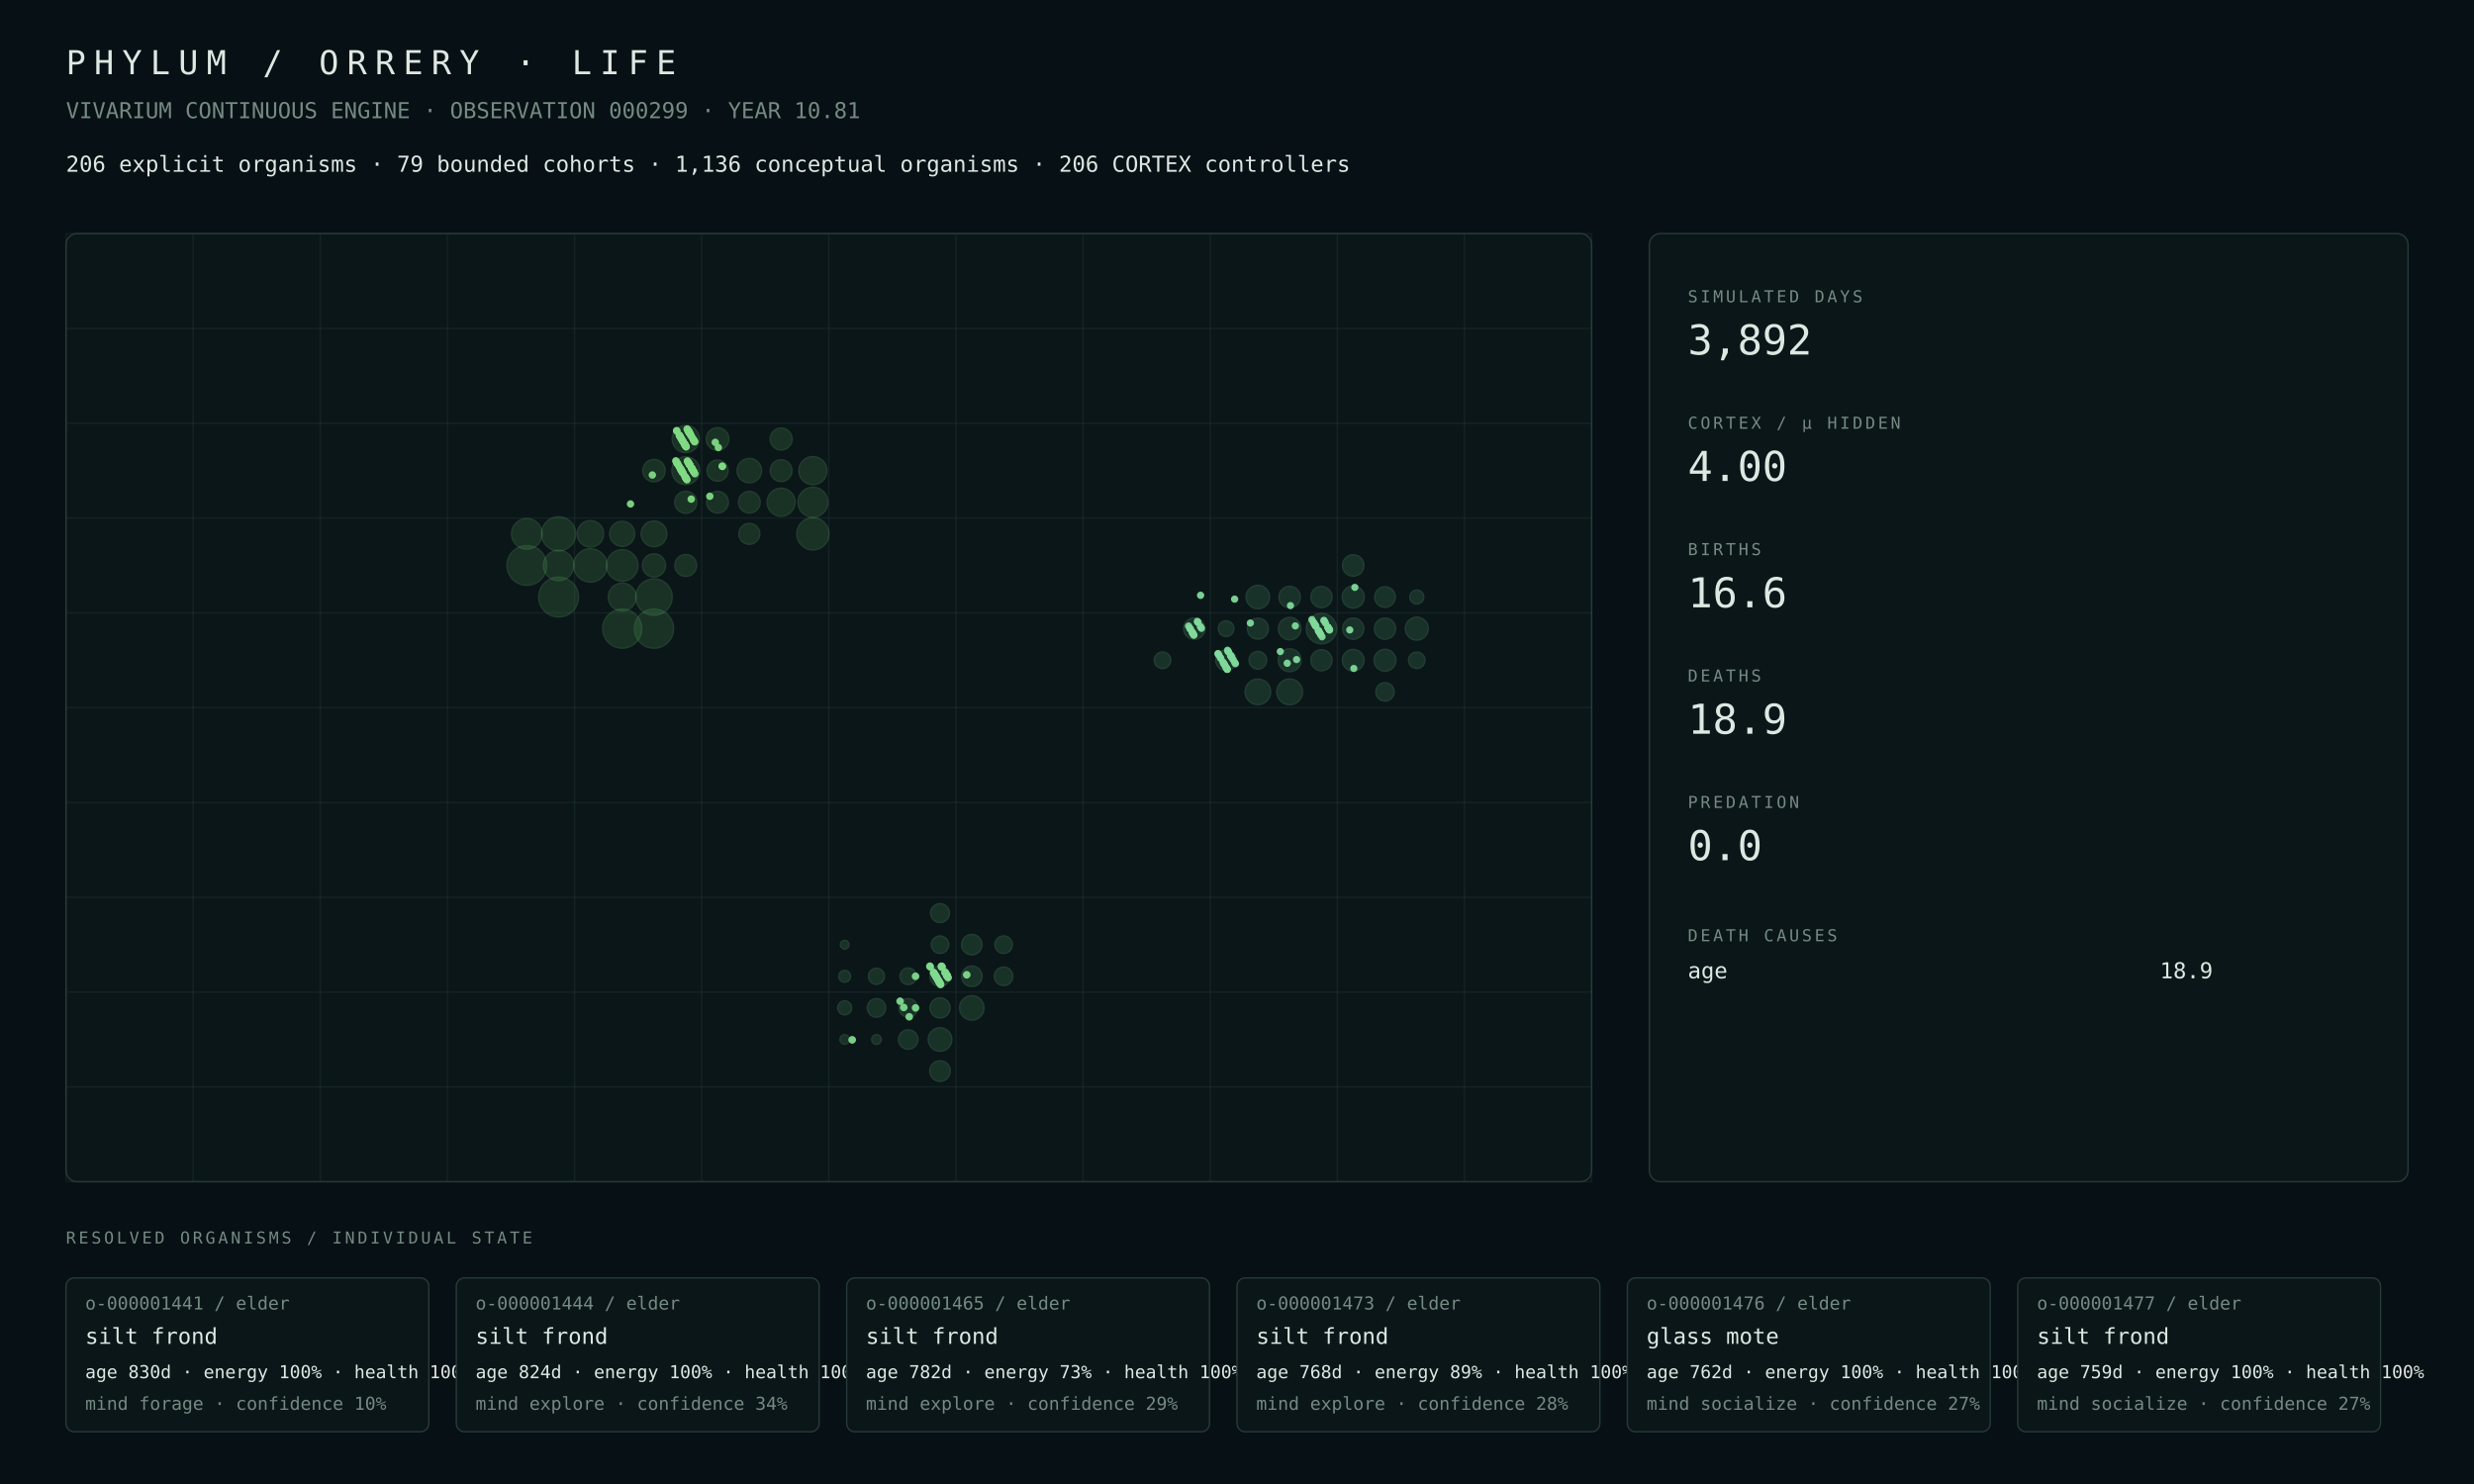
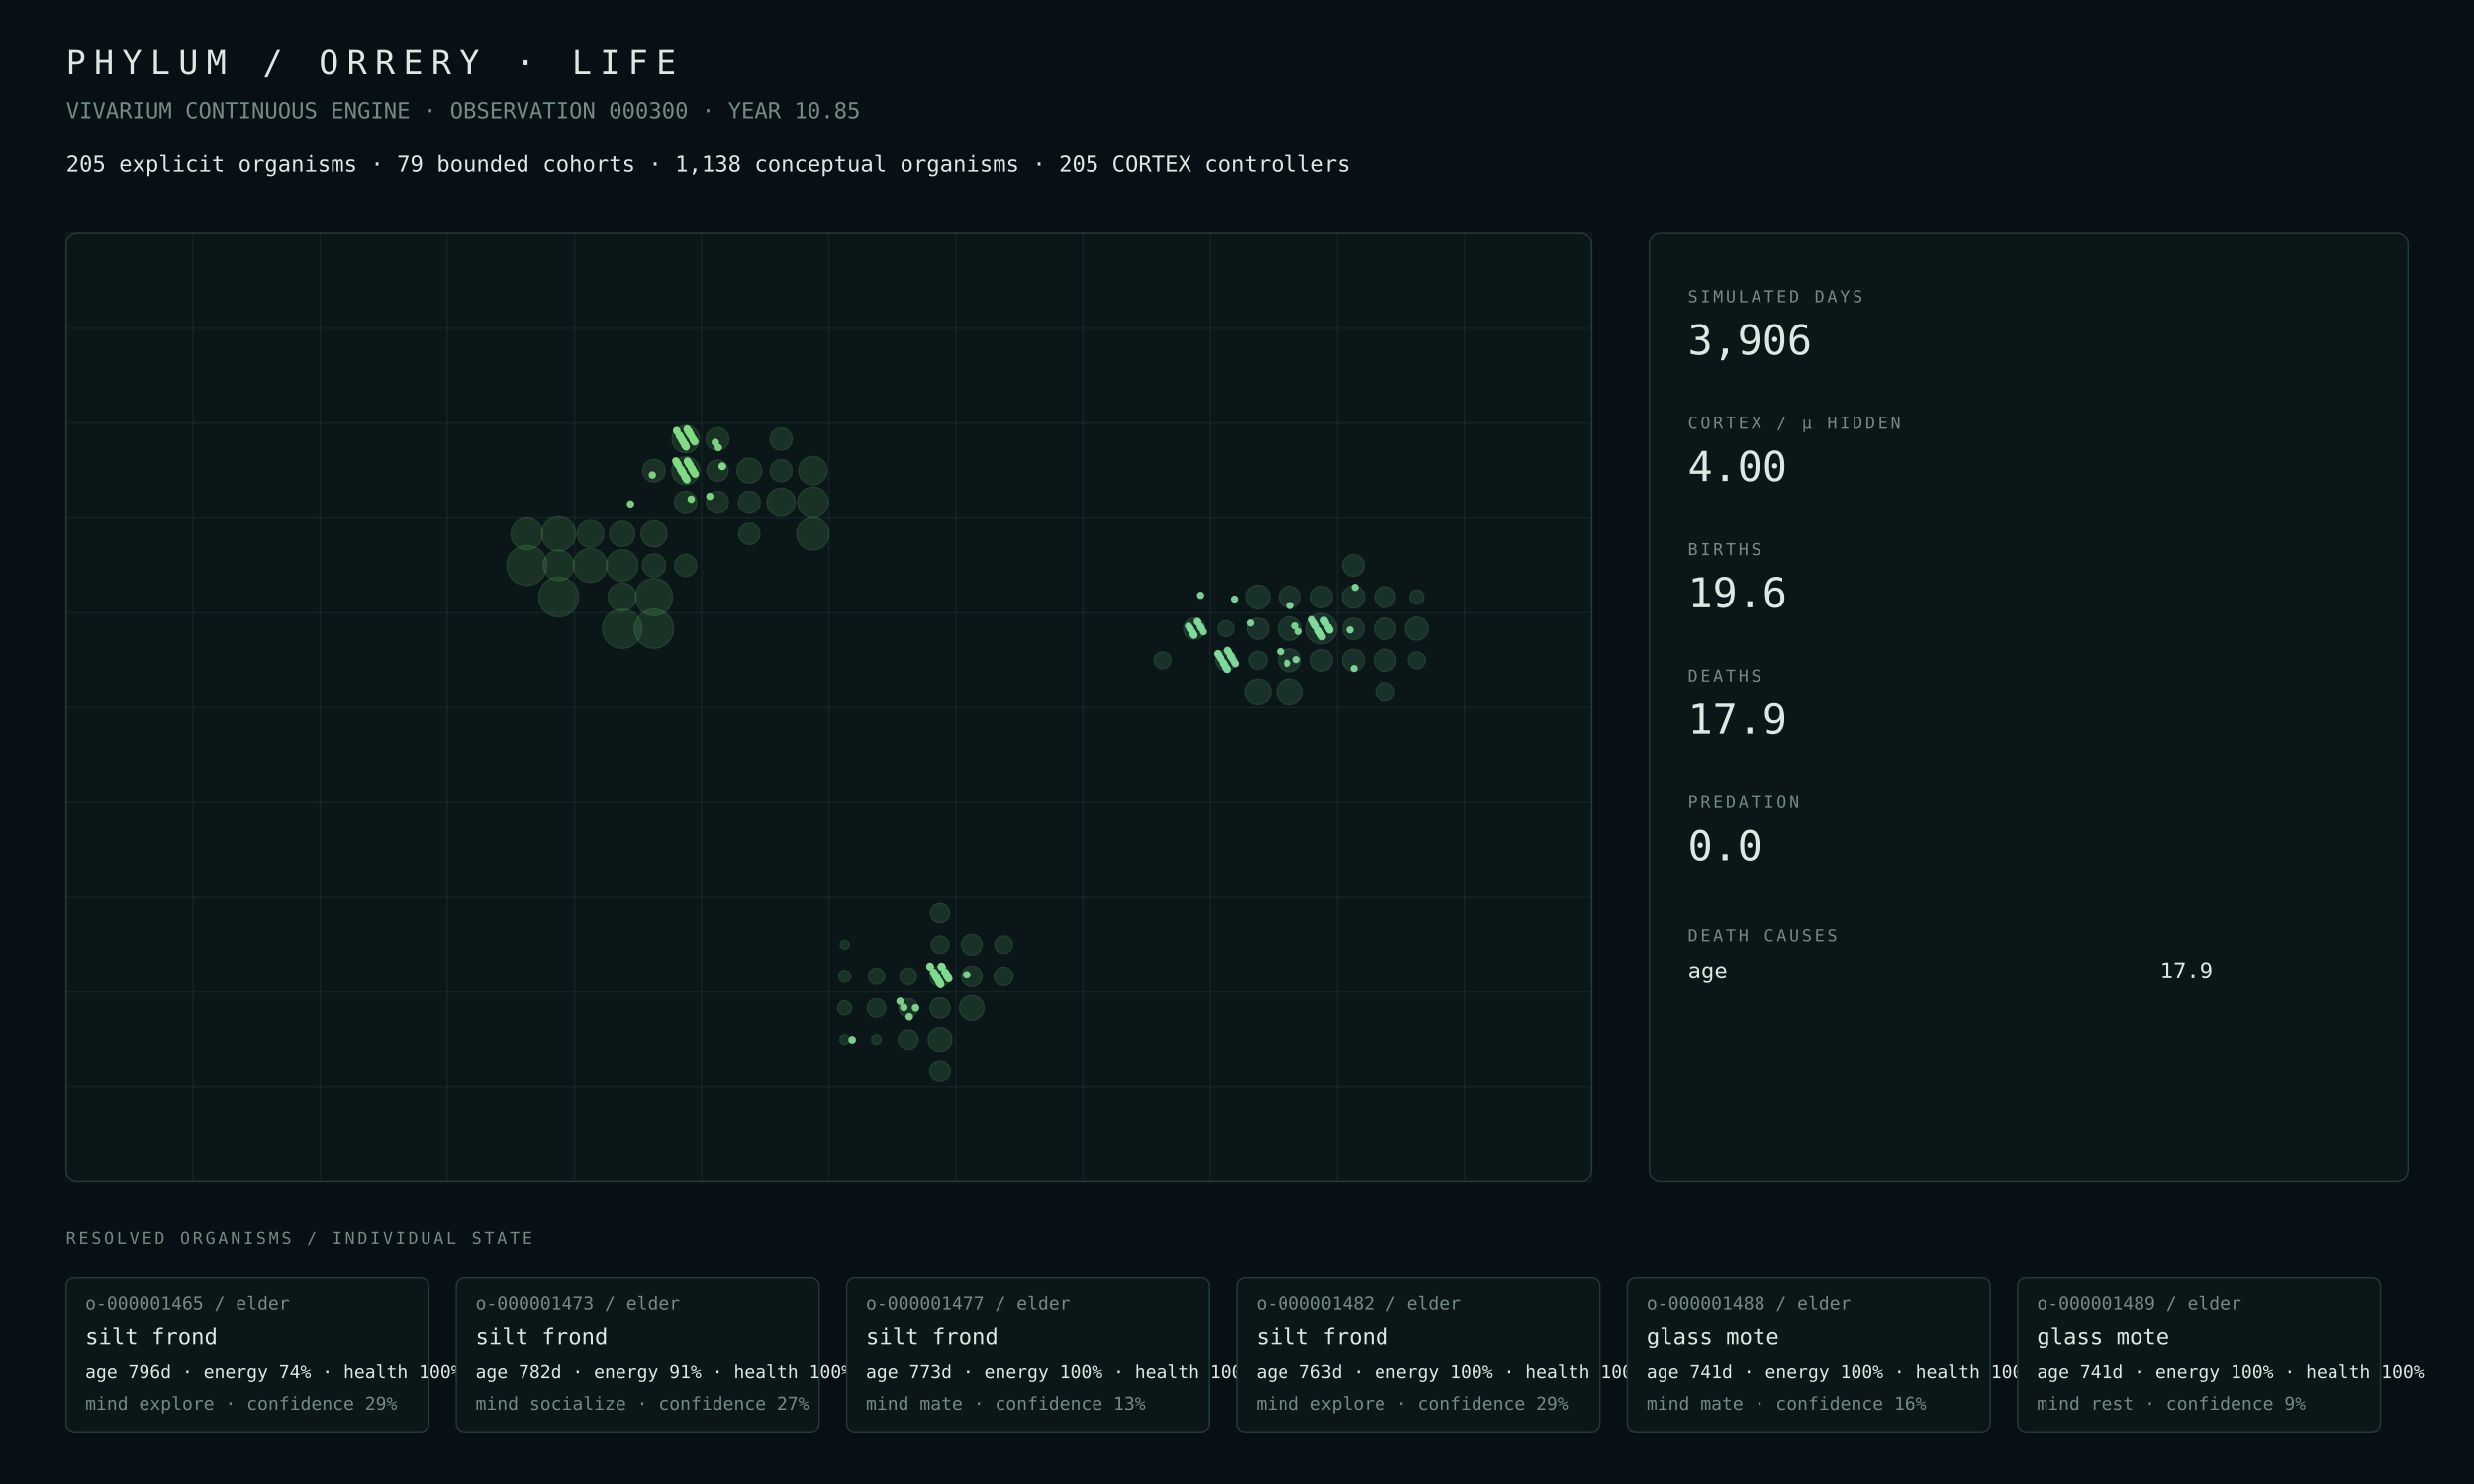
<svg xmlns="http://www.w3.org/2000/svg" width="1800" height="1080" viewBox="0 0 1800 1080">
  <rect width="100%" height="100%" fill="#071014" />
  <style>text{font-family:ui-monospace,SFMono-Regular,Menlo,Consolas,monospace;fill:#dce8e2}.muted{fill:#748a82}.tiny{font-size:13px}.small{font-size:16px}.label{font-size:12px;letter-spacing:2px}.metric{font-size:30px}.title{font-size:24px;letter-spacing:6px}.panel{fill:#0b1619;stroke:#263b38;stroke-width:1}.line{stroke:#263b38;stroke-width:1}</style>
  <text x="48" y="54" class="title">PHYLUM / ORRERY · LIFE</text>
-   <text x="48" y="86" class="muted small">VIVARIUM CONTINUOUS ENGINE · OBSERVATION 000299 · YEAR 10.81</text>
-   <text x="48" y="125" class="small">206 explicit organisms · 79 bounded cohorts · 1,136 conceptual organisms · 206 CORTEX controllers</text>
+   <text x="48" y="86" class="muted small">VIVARIUM CONTINUOUS ENGINE · OBSERVATION 000300 · YEAR 10.85</text>
+   <text x="48" y="125" class="small">205 explicit organisms · 79 bounded cohorts · 1,138 conceptual organisms · 205 CORTEX controllers</text>
  <rect x="48" y="170" width="1110" height="690" rx="8" class="panel" />
  <line x1="48.0" y1="170" x2="48.0" y2="860" class="line" opacity=".35" />
  <line x1="140.5" y1="170" x2="140.5" y2="860" class="line" opacity=".35" />
  <line x1="233.0" y1="170" x2="233.0" y2="860" class="line" opacity=".35" />
  <line x1="325.5" y1="170" x2="325.5" y2="860" class="line" opacity=".35" />
  <line x1="418.0" y1="170" x2="418.0" y2="860" class="line" opacity=".35" />
  <line x1="510.5" y1="170" x2="510.5" y2="860" class="line" opacity=".35" />
  <line x1="603.0" y1="170" x2="603.0" y2="860" class="line" opacity=".35" />
  <line x1="695.5" y1="170" x2="695.5" y2="860" class="line" opacity=".35" />
  <line x1="788.0" y1="170" x2="788.0" y2="860" class="line" opacity=".35" />
  <line x1="880.5" y1="170" x2="880.5" y2="860" class="line" opacity=".35" />
  <line x1="973.0" y1="170" x2="973.0" y2="860" class="line" opacity=".35" />
  <line x1="1065.5" y1="170" x2="1065.5" y2="860" class="line" opacity=".35" />
  <line x1="1158.0" y1="170" x2="1158.0" y2="860" class="line" opacity=".35" />
  <line x1="48" y1="170.0" x2="1158" y2="170.0" class="line" opacity=".35" />
  <line x1="48" y1="239.0" x2="1158" y2="239.0" class="line" opacity=".35" />
  <line x1="48" y1="308.0" x2="1158" y2="308.0" class="line" opacity=".35" />
  <line x1="48" y1="377.0" x2="1158" y2="377.0" class="line" opacity=".35" />
  <line x1="48" y1="446.0" x2="1158" y2="446.0" class="line" opacity=".35" />
  <line x1="48" y1="515.0" x2="1158" y2="515.0" class="line" opacity=".35" />
  <line x1="48" y1="584.0" x2="1158" y2="584.0" class="line" opacity=".35" />
  <line x1="48" y1="653.0" x2="1158" y2="653.0" class="line" opacity=".35" />
  <line x1="48" y1="722.0" x2="1158" y2="722.0" class="line" opacity=".35" />
  <line x1="48" y1="791.0" x2="1158" y2="791.0" class="line" opacity=".35" />
  <line x1="48" y1="860.0" x2="1158" y2="860.0" class="line" opacity=".35" />
-   <circle cx="406.44" cy="434.50" r="14.50" fill="#4a964d" opacity=".22" stroke="#75c778" stroke-width="1" />
-   <circle cx="383.31" cy="411.50" r="14.45" fill="#4a964d" opacity=".22" stroke="#75c778" stroke-width="1" />
-   <circle cx="475.81" cy="457.50" r="14.25" fill="#4a964d" opacity=".22" stroke="#75c778" stroke-width="1" />
-   <circle cx="452.69" cy="457.50" r="14.21" fill="#4a964d" opacity=".22" stroke="#75c778" stroke-width="1" />
-   <circle cx="475.81" cy="434.50" r="13.24" fill="#4a964d" opacity=".22" stroke="#75c778" stroke-width="1" />
-   <circle cx="406.44" cy="388.50" r="12.41" fill="#4a964d" opacity=".22" stroke="#75c778" stroke-width="1" />
-   <circle cx="429.56" cy="411.50" r="12.14" fill="#4a964d" opacity=".22" stroke="#75c778" stroke-width="1" />
-   <circle cx="591.44" cy="388.50" r="11.72" fill="#4a964d" opacity=".22" stroke="#75c778" stroke-width="1" />
-   <circle cx="452.69" cy="411.50" r="11.47" fill="#4a964d" opacity=".22" stroke="#75c778" stroke-width="1" />
-   <circle cx="383.31" cy="388.50" r="11.13" fill="#4a964d" opacity=".22" stroke="#75c778" stroke-width="1" />
-   <circle cx="406.44" cy="411.50" r="11.05" fill="#4a964d" opacity=".22" stroke="#75c778" stroke-width="1" />
-   <circle cx="591.44" cy="365.50" r="10.92" fill="#4a964d" opacity=".22" stroke="#75c778" stroke-width="1" />
-   <circle cx="591.44" cy="342.50" r="10.25" fill="#4a964d" opacity=".22" stroke="#75c778" stroke-width="1" />
-   <circle cx="568.31" cy="365.50" r="10.22" fill="#4a964d" opacity=".22" stroke="#75c778" stroke-width="1" />
-   <circle cx="452.69" cy="434.50" r="10.16" fill="#4a964d" opacity=".22" stroke="#75c778" stroke-width="1" />
-   <circle cx="498.94" cy="342.50" r="10.14" fill="#4a964d" opacity=".22" stroke="#75c778" stroke-width="1" />
-   <circle cx="498.94" cy="319.50" r="9.90" fill="#4a964d" opacity=".22" stroke="#75c778" stroke-width="1" />
-   <circle cx="429.56" cy="388.50" r="9.65" fill="#4a964d" opacity=".22" stroke="#75c778" stroke-width="1" />
-   <circle cx="475.81" cy="388.50" r="9.38" fill="#4a964d" opacity=".22" stroke="#75c778" stroke-width="1" />
-   <circle cx="452.69" cy="388.50" r="9.13" fill="#4a964d" opacity=".22" stroke="#75c778" stroke-width="1" />
-   <circle cx="545.19" cy="342.50" r="8.92" fill="#4a964d" opacity=".22" stroke="#75c778" stroke-width="1" />
-   <circle cx="475.81" cy="411.50" r="8.46" fill="#4a964d" opacity=".22" stroke="#75c778" stroke-width="1" />
-   <circle cx="522.06" cy="319.50" r="8.26" fill="#4a964d" opacity=".22" stroke="#75c778" stroke-width="1" />
-   <circle cx="475.81" cy="342.50" r="8.15" fill="#4a964d" opacity=".22" stroke="#75c778" stroke-width="1" />
-   <circle cx="498.94" cy="365.50" r="8.05" fill="#4a964d" opacity=".22" stroke="#75c778" stroke-width="1" />
-   <circle cx="568.31" cy="319.50" r="8.00" fill="#4a964d" opacity=".22" stroke="#75c778" stroke-width="1" />
-   <circle cx="498.94" cy="411.50" r="7.96" fill="#4a964d" opacity=".22" stroke="#75c778" stroke-width="1" />
-   <circle cx="568.31" cy="342.50" r="7.93" fill="#4a964d" opacity=".22" stroke="#75c778" stroke-width="1" />
-   <circle cx="545.19" cy="365.50" r="7.91" fill="#4a964d" opacity=".22" stroke="#75c778" stroke-width="1" />
-   <circle cx="522.06" cy="365.50" r="7.90" fill="#4a964d" opacity=".22" stroke="#75c778" stroke-width="1" />
-   <circle cx="522.06" cy="342.50" r="7.70" fill="#4a964d" opacity=".22" stroke="#75c778" stroke-width="1" />
-   <circle cx="545.19" cy="388.50" r="7.64" fill="#4a964d" opacity=".22" stroke="#75c778" stroke-width="1" />
-   <circle cx="707.06" cy="733.50" r="8.91" fill="#4a9657" opacity=".22" stroke="#75c783" stroke-width="1" />
-   <circle cx="683.94" cy="756.50" r="8.60" fill="#4a9657" opacity=".22" stroke="#75c783" stroke-width="1" />
-   <circle cx="683.94" cy="779.50" r="7.52" fill="#4a9657" opacity=".22" stroke="#75c783" stroke-width="1" />
-   <circle cx="707.06" cy="710.50" r="7.49" fill="#4a9657" opacity=".22" stroke="#75c783" stroke-width="1" />
-   <circle cx="707.06" cy="687.50" r="7.47" fill="#4a9657" opacity=".22" stroke="#75c783" stroke-width="1" />
-   <circle cx="683.94" cy="710.50" r="7.39" fill="#4a9657" opacity=".22" stroke="#75c783" stroke-width="1" />
-   <circle cx="683.94" cy="733.50" r="7.32" fill="#4a9657" opacity=".22" stroke="#75c783" stroke-width="1" />
-   <circle cx="660.81" cy="756.50" r="7.09" fill="#4a9657" opacity=".22" stroke="#75c783" stroke-width="1" />
-   <circle cx="683.94" cy="664.50" r="6.89" fill="#4a9657" opacity=".22" stroke="#75c783" stroke-width="1" />
-   <circle cx="660.81" cy="733.50" r="6.77" fill="#4a9657" opacity=".22" stroke="#75c783" stroke-width="1" />
-   <circle cx="730.19" cy="710.50" r="6.75" fill="#4a9657" opacity=".22" stroke="#75c783" stroke-width="1" />
+   <circle cx="383.31" cy="411.50" r="14.50" fill="#4a964d" opacity=".22" stroke="#75c778" stroke-width="1" />
+   <circle cx="406.44" cy="434.50" r="14.43" fill="#4a964d" opacity=".22" stroke="#75c778" stroke-width="1" />
+   <circle cx="452.69" cy="457.50" r="14.25" fill="#4a964d" opacity=".22" stroke="#75c778" stroke-width="1" />
+   <circle cx="475.81" cy="457.50" r="14.18" fill="#4a964d" opacity=".22" stroke="#75c778" stroke-width="1" />
+   <circle cx="475.81" cy="434.50" r="13.44" fill="#4a964d" opacity=".22" stroke="#75c778" stroke-width="1" />
+   <circle cx="406.44" cy="388.50" r="12.37" fill="#4a964d" opacity=".22" stroke="#75c778" stroke-width="1" />
+   <circle cx="429.56" cy="411.50" r="12.32" fill="#4a964d" opacity=".22" stroke="#75c778" stroke-width="1" />
+   <circle cx="591.44" cy="388.50" r="11.68" fill="#4a964d" opacity=".22" stroke="#75c778" stroke-width="1" />
+   <circle cx="383.31" cy="388.50" r="11.46" fill="#4a964d" opacity=".22" stroke="#75c778" stroke-width="1" />
+   <circle cx="452.69" cy="411.50" r="11.43" fill="#4a964d" opacity=".22" stroke="#75c778" stroke-width="1" />
+   <circle cx="406.44" cy="411.50" r="11.11" fill="#4a964d" opacity=".22" stroke="#75c778" stroke-width="1" />
+   <circle cx="591.44" cy="365.50" r="11.07" fill="#4a964d" opacity=".22" stroke="#75c778" stroke-width="1" />
+   <circle cx="591.44" cy="342.50" r="10.29" fill="#4a964d" opacity=".22" stroke="#75c778" stroke-width="1" />
+   <circle cx="568.31" cy="365.50" r="10.26" fill="#4a964d" opacity=".22" stroke="#75c778" stroke-width="1" />
+   <circle cx="452.69" cy="434.50" r="10.21" fill="#4a964d" opacity=".22" stroke="#75c778" stroke-width="1" />
+   <circle cx="498.94" cy="342.50" r="10.16" fill="#4a964d" opacity=".22" stroke="#75c778" stroke-width="1" />
+   <circle cx="498.94" cy="319.50" r="9.93" fill="#4a964d" opacity=".22" stroke="#75c778" stroke-width="1" />
+   <circle cx="429.56" cy="388.50" r="9.69" fill="#4a964d" opacity=".22" stroke="#75c778" stroke-width="1" />
+   <circle cx="475.81" cy="388.50" r="9.42" fill="#4a964d" opacity=".22" stroke="#75c778" stroke-width="1" />
+   <circle cx="452.69" cy="388.50" r="9.11" fill="#4a964d" opacity=".22" stroke="#75c778" stroke-width="1" />
+   <circle cx="545.19" cy="342.50" r="9.01" fill="#4a964d" opacity=".22" stroke="#75c778" stroke-width="1" />
+   <circle cx="475.81" cy="411.50" r="8.44" fill="#4a964d" opacity=".22" stroke="#75c778" stroke-width="1" />
+   <circle cx="522.06" cy="319.50" r="8.24" fill="#4a964d" opacity=".22" stroke="#75c778" stroke-width="1" />
+   <circle cx="475.81" cy="342.50" r="8.18" fill="#4a964d" opacity=".22" stroke="#75c778" stroke-width="1" />
+   <circle cx="498.94" cy="365.50" r="8.07" fill="#4a964d" opacity=".22" stroke="#75c778" stroke-width="1" />
+   <circle cx="568.31" cy="319.50" r="8.04" fill="#4a964d" opacity=".22" stroke="#75c778" stroke-width="1" />
+   <circle cx="498.94" cy="411.50" r="7.99" fill="#4a964d" opacity=".22" stroke="#75c778" stroke-width="1" />
+   <circle cx="568.31" cy="342.50" r="7.97" fill="#4a964d" opacity=".22" stroke="#75c778" stroke-width="1" />
+   <circle cx="545.19" cy="365.50" r="7.94" fill="#4a964d" opacity=".22" stroke="#75c778" stroke-width="1" />
+   <circle cx="522.06" cy="365.50" r="7.92" fill="#4a964d" opacity=".22" stroke="#75c778" stroke-width="1" />
+   <circle cx="522.06" cy="342.50" r="7.72" fill="#4a964d" opacity=".22" stroke="#75c778" stroke-width="1" />
+   <circle cx="545.19" cy="388.50" r="7.67" fill="#4a964d" opacity=".22" stroke="#75c778" stroke-width="1" />
+   <circle cx="707.06" cy="733.50" r="8.93" fill="#4a9657" opacity=".22" stroke="#75c783" stroke-width="1" />
+   <circle cx="683.94" cy="756.50" r="8.62" fill="#4a9657" opacity=".22" stroke="#75c783" stroke-width="1" />
+   <circle cx="683.94" cy="779.50" r="7.54" fill="#4a9657" opacity=".22" stroke="#75c783" stroke-width="1" />
+   <circle cx="707.06" cy="710.50" r="7.51" fill="#4a9657" opacity=".22" stroke="#75c783" stroke-width="1" />
+   <circle cx="707.06" cy="687.50" r="7.49" fill="#4a9657" opacity=".22" stroke="#75c783" stroke-width="1" />
+   <circle cx="683.94" cy="710.50" r="7.40" fill="#4a9657" opacity=".22" stroke="#75c783" stroke-width="1" />
+   <circle cx="683.94" cy="733.50" r="7.33" fill="#4a9657" opacity=".22" stroke="#75c783" stroke-width="1" />
+   <circle cx="660.81" cy="756.50" r="7.10" fill="#4a9657" opacity=".22" stroke="#75c783" stroke-width="1" />
+   <circle cx="683.94" cy="664.50" r="6.90" fill="#4a9657" opacity=".22" stroke="#75c783" stroke-width="1" />
+   <circle cx="660.81" cy="733.50" r="6.78" fill="#4a9657" opacity=".22" stroke="#75c783" stroke-width="1" />
+   <circle cx="730.19" cy="710.50" r="6.76" fill="#4a9657" opacity=".22" stroke="#75c783" stroke-width="1" />
  <circle cx="637.69" cy="733.50" r="6.73" fill="#4a9657" opacity=".22" stroke="#75c783" stroke-width="1" />
-   <circle cx="730.19" cy="687.50" r="6.38" fill="#4a9657" opacity=".22" stroke="#75c783" stroke-width="1" />
-   <circle cx="683.94" cy="687.50" r="6.36" fill="#4a9657" opacity=".22" stroke="#75c783" stroke-width="1" />
+   <circle cx="730.19" cy="687.50" r="6.40" fill="#4a9657" opacity=".22" stroke="#75c783" stroke-width="1" />
+   <circle cx="683.94" cy="687.50" r="6.37" fill="#4a9657" opacity=".22" stroke="#75c783" stroke-width="1" />
  <circle cx="660.81" cy="710.50" r="6.05" fill="#4a9657" opacity=".22" stroke="#75c783" stroke-width="1" />
-   <circle cx="637.69" cy="710.50" r="5.87" fill="#4a9657" opacity=".22" stroke="#75c783" stroke-width="1" />
-   <circle cx="614.56" cy="733.50" r="5.09" fill="#4a9657" opacity=".22" stroke="#75c783" stroke-width="1" />
+   <circle cx="637.69" cy="710.50" r="5.88" fill="#4a9657" opacity=".22" stroke="#75c783" stroke-width="1" />
+   <circle cx="614.56" cy="733.50" r="5.10" fill="#4a9657" opacity=".22" stroke="#75c783" stroke-width="1" />
  <circle cx="614.56" cy="710.50" r="4.34" fill="#4a9657" opacity=".22" stroke="#75c783" stroke-width="1" />
  <circle cx="637.69" cy="756.50" r="3.51" fill="#4a9657" opacity=".22" stroke="#75c783" stroke-width="1" />
-   <circle cx="614.56" cy="756.50" r="3.47" fill="#4a9657" opacity=".22" stroke="#75c783" stroke-width="1" />
+   <circle cx="614.56" cy="756.50" r="3.48" fill="#4a9657" opacity=".22" stroke="#75c783" stroke-width="1" />
  <circle cx="614.56" cy="687.50" r="3.18" fill="#4a9657" opacity=".22" stroke="#75c783" stroke-width="1" />
-   <circle cx="961.44" cy="457.50" r="11.05" fill="#4a9661" opacity=".22" stroke="#75c78e" stroke-width="1" />
-   <circle cx="938.31" cy="503.50" r="9.40" fill="#4a9661" opacity=".22" stroke="#75c78e" stroke-width="1" />
-   <circle cx="915.19" cy="503.50" r="9.33" fill="#4a9661" opacity=".22" stroke="#75c78e" stroke-width="1" />
-   <circle cx="915.19" cy="434.50" r="8.56" fill="#4a9661" opacity=".22" stroke="#75c78e" stroke-width="1" />
-   <circle cx="1030.81" cy="457.50" r="8.37" fill="#4a9661" opacity=".22" stroke="#75c78e" stroke-width="1" />
-   <circle cx="938.31" cy="480.50" r="8.34" fill="#4a9661" opacity=".22" stroke="#75c78e" stroke-width="1" />
-   <circle cx="938.31" cy="457.50" r="8.21" fill="#4a9661" opacity=".22" stroke="#75c78e" stroke-width="1" />
-   <circle cx="984.56" cy="434.50" r="8.06" fill="#4a9661" opacity=".22" stroke="#75c78e" stroke-width="1" />
-   <circle cx="1007.69" cy="480.50" r="7.96" fill="#4a9661" opacity=".22" stroke="#75c78e" stroke-width="1" />
-   <circle cx="984.56" cy="480.50" r="7.92" fill="#4a9661" opacity=".22" stroke="#75c78e" stroke-width="1" />
-   <circle cx="984.56" cy="411.50" r="7.81" fill="#4a9661" opacity=".22" stroke="#75c78e" stroke-width="1" />
-   <circle cx="938.31" cy="434.50" r="7.81" fill="#4a9661" opacity=".22" stroke="#75c78e" stroke-width="1" />
-   <circle cx="868.94" cy="457.50" r="7.78" fill="#4a9661" opacity=".22" stroke="#75c78e" stroke-width="1" />
-   <circle cx="984.56" cy="457.50" r="7.73" fill="#4a9661" opacity=".22" stroke="#75c78e" stroke-width="1" />
-   <circle cx="1007.69" cy="457.50" r="7.72" fill="#4a9661" opacity=".22" stroke="#75c78e" stroke-width="1" />
-   <circle cx="961.44" cy="434.50" r="7.71" fill="#4a9661" opacity=".22" stroke="#75c78e" stroke-width="1" />
-   <circle cx="961.44" cy="480.50" r="7.70" fill="#4a9661" opacity=".22" stroke="#75c78e" stroke-width="1" />
-   <circle cx="915.19" cy="457.50" r="7.67" fill="#4a9661" opacity=".22" stroke="#75c78e" stroke-width="1" />
+   <circle cx="961.44" cy="457.50" r="10.90" fill="#4a9661" opacity=".22" stroke="#75c78e" stroke-width="1" />
+   <circle cx="938.31" cy="503.50" r="9.46" fill="#4a9661" opacity=".22" stroke="#75c78e" stroke-width="1" />
+   <circle cx="915.19" cy="503.50" r="9.34" fill="#4a9661" opacity=".22" stroke="#75c78e" stroke-width="1" />
+   <circle cx="915.19" cy="434.50" r="8.59" fill="#4a9661" opacity=".22" stroke="#75c78e" stroke-width="1" />
+   <circle cx="938.31" cy="457.50" r="8.50" fill="#4a9661" opacity=".22" stroke="#75c78e" stroke-width="1" />
+   <circle cx="1030.81" cy="457.50" r="8.34" fill="#4a9661" opacity=".22" stroke="#75c78e" stroke-width="1" />
+   <circle cx="938.31" cy="480.50" r="8.31" fill="#4a9661" opacity=".22" stroke="#75c78e" stroke-width="1" />
+   <circle cx="984.56" cy="434.50" r="8.09" fill="#4a9661" opacity=".22" stroke="#75c78e" stroke-width="1" />
+   <circle cx="1007.69" cy="480.50" r="7.97" fill="#4a9661" opacity=".22" stroke="#75c78e" stroke-width="1" />
+   <circle cx="984.56" cy="480.50" r="7.95" fill="#4a9661" opacity=".22" stroke="#75c78e" stroke-width="1" />
+   <circle cx="938.31" cy="434.50" r="7.83" fill="#4a9661" opacity=".22" stroke="#75c78e" stroke-width="1" />
+   <circle cx="984.56" cy="411.50" r="7.82" fill="#4a9661" opacity=".22" stroke="#75c78e" stroke-width="1" />
+   <circle cx="984.56" cy="457.50" r="7.75" fill="#4a9661" opacity=".22" stroke="#75c78e" stroke-width="1" />
+   <circle cx="1007.69" cy="457.50" r="7.75" fill="#4a9661" opacity=".22" stroke="#75c78e" stroke-width="1" />
+   <circle cx="868.94" cy="457.50" r="7.75" fill="#4a9661" opacity=".22" stroke="#75c78e" stroke-width="1" />
+   <circle cx="961.44" cy="434.50" r="7.74" fill="#4a9661" opacity=".22" stroke="#75c78e" stroke-width="1" />
+   <circle cx="961.44" cy="480.50" r="7.73" fill="#4a9661" opacity=".22" stroke="#75c78e" stroke-width="1" />
+   <circle cx="915.19" cy="457.50" r="7.70" fill="#4a9661" opacity=".22" stroke="#75c78e" stroke-width="1" />
  <circle cx="892.06" cy="480.50" r="7.53" fill="#4a9661" opacity=".22" stroke="#75c78e" stroke-width="1" />
-   <circle cx="1007.69" cy="434.50" r="7.50" fill="#4a9661" opacity=".22" stroke="#75c78e" stroke-width="1" />
-   <circle cx="1007.69" cy="503.50" r="6.70" fill="#4a9661" opacity=".22" stroke="#75c78e" stroke-width="1" />
-   <circle cx="915.19" cy="480.50" r="6.45" fill="#4a9661" opacity=".22" stroke="#75c78e" stroke-width="1" />
-   <circle cx="845.81" cy="480.50" r="6.02" fill="#4a9661" opacity=".22" stroke="#75c78e" stroke-width="1" />
-   <circle cx="1030.81" cy="480.50" r="6.00" fill="#4a9661" opacity=".22" stroke="#75c78e" stroke-width="1" />
-   <circle cx="892.06" cy="457.50" r="5.71" fill="#4a9661" opacity=".22" stroke="#75c78e" stroke-width="1" />
-   <circle cx="1030.81" cy="434.50" r="5.10" fill="#4a9661" opacity=".22" stroke="#75c78e" stroke-width="1" />
-   <circle cx="688.81" cy="709.75" r="2.76" fill="#81da8f" opacity=".94" />
-   <circle cx="666.12" cy="710.50" r="2.77" fill="#81da8f" opacity=".94" />
+   <circle cx="1007.69" cy="434.50" r="7.51" fill="#4a9661" opacity=".22" stroke="#75c78e" stroke-width="1" />
+   <circle cx="1007.69" cy="503.50" r="6.72" fill="#4a9661" opacity=".22" stroke="#75c78e" stroke-width="1" />
+   <circle cx="915.19" cy="480.50" r="6.46" fill="#4a9661" opacity=".22" stroke="#75c78e" stroke-width="1" />
+   <circle cx="845.81" cy="480.50" r="6.11" fill="#4a9661" opacity=".22" stroke="#75c78e" stroke-width="1" />
+   <circle cx="1030.81" cy="480.50" r="6.11" fill="#4a9661" opacity=".22" stroke="#75c78e" stroke-width="1" />
+   <circle cx="892.06" cy="457.50" r="5.72" fill="#4a9661" opacity=".22" stroke="#75c78e" stroke-width="1" />
+   <circle cx="1030.81" cy="434.50" r="5.11" fill="#4a9661" opacity=".22" stroke="#75c78e" stroke-width="1" />
  <circle cx="654.89" cy="728.65" r="2.77" fill="#81da8f" opacity=".94" />
  <circle cx="679.20" cy="707.66" r="2.78" fill="#81da8f" opacity=".94" />
-   <circle cx="957.14" cy="455.42" r="2.64" fill="#81da9b" opacity=".94" />
  <circle cx="679.79" cy="708.67" r="2.77" fill="#81da8f" opacity=".94" />
  <circle cx="680.53" cy="709.93" r="2.77" fill="#81da8f" opacity=".94" />
  <circle cx="982.04" cy="458.44" r="2.63" fill="#81da9b" opacity=".94" />
  <circle cx="889.69" cy="481.69" r="2.64" fill="#81da9b" opacity=".94" />
  <circle cx="936.53" cy="482.69" r="2.66" fill="#81da9b" opacity=".94" />
  <circle cx="682.30" cy="712.94" r="2.78" fill="#81da8f" opacity=".94" />
  <circle cx="867.60" cy="460.45" r="2.67" fill="#81da9b" opacity=".94" />
  <circle cx="890.87" cy="483.70" r="2.63" fill="#81da9b" opacity=".94" />
  <circle cx="683.04" cy="714.20" r="2.76" fill="#81da8f" opacity=".94" />
  <circle cx="960.84" cy="461.70" r="2.64" fill="#81da9b" opacity=".94" />
  <circle cx="868.48" cy="461.96" r="2.68" fill="#81da9b" opacity=".94" />
  <circle cx="891.76" cy="485.21" r="2.65" fill="#81da9b" opacity=".94" />
  <circle cx="892.05" cy="485.71" r="2.64" fill="#81da9b" opacity=".94" />
  <circle cx="684.22" cy="716.21" r="2.76" fill="#81da8f" opacity=".94" />
  <circle cx="684.37" cy="716.46" r="2.77" fill="#81da8f" opacity=".94" />
  <circle cx="938.89" cy="440.71" r="2.63" fill="#81da9b" opacity=".94" />
  <circle cx="892.79" cy="486.97" r="2.65" fill="#81da9b" opacity=".94" />
  <circle cx="684.96" cy="703.21" r="2.77" fill="#81da8f" opacity=".94" />
  <circle cx="685.11" cy="703.46" r="2.78" fill="#81da8f" opacity=".94" />
  <circle cx="963.20" cy="451.47" r="2.65" fill="#81da9b" opacity=".94" />
  <circle cx="871.15" cy="452.22" r="2.66" fill="#81da9b" opacity=".94" />
  <circle cx="871.59" cy="452.97" r="2.68" fill="#81da9b" opacity=".94" />
  <circle cx="873.51" cy="433.24" r="2.67" fill="#81da9b" opacity=".94" />
  <circle cx="966.16" cy="456.49" r="2.62" fill="#81da9b" opacity=".94" />
  <circle cx="897.08" cy="480.00" r="2.64" fill="#81da9b" opacity=".94" />
  <circle cx="666.12" cy="733.50" r="2.75" fill="#81da8f" opacity=".94" />
  <circle cx="620.02" cy="756.75" r="2.79" fill="#81da8f" opacity=".94" />
  <circle cx="967.04" cy="458.00" r="2.64" fill="#81da9b" opacity=".94" />
  <circle cx="689.84" cy="711.50" r="2.77" fill="#81da8f" opacity=".94" />
  <circle cx="931.50" cy="474.15" r="2.63" fill="#81da9b" opacity=".94" />
  <circle cx="886.14" cy="475.65" r="2.63" fill="#81da9b" opacity=".94" />
  <circle cx="886.29" cy="475.91" r="2.63" fill="#81da9b" opacity=".94" />
  <circle cx="956.85" cy="454.92" r="2.63" fill="#81da9b" opacity=".94" />
-   <circle cx="494.49" cy="340.17" r="2.72" fill="#81da84" opacity=".94" />
  <circle cx="887.77" cy="478.42" r="2.64" fill="#81da9b" opacity=".94" />
  <circle cx="957.44" cy="455.92" r="2.65" fill="#81da9b" opacity=".94" />
  <circle cx="888.21" cy="479.17" r="2.63" fill="#81da9b" opacity=".94" />
  <circle cx="495.23" cy="341.42" r="2.72" fill="#81da84" opacity=".94" />
  <circle cx="495.38" cy="341.68" r="2.70" fill="#81da84" opacity=".94" />
-   <circle cx="495.53" cy="318.93" r="2.70" fill="#81da84" opacity=".94" />
  <circle cx="657.55" cy="733.18" r="2.77" fill="#81da8f" opacity=".94" />
  <circle cx="680.82" cy="710.43" r="2.78" fill="#81da8f" opacity=".94" />
  <circle cx="680.97" cy="710.68" r="2.78" fill="#81da8f" opacity=".94" />
  <circle cx="866.12" cy="457.93" r="2.67" fill="#81da9b" opacity=".94" />
  <circle cx="496.27" cy="343.18" r="2.72" fill="#81da84" opacity=".94" />
  <circle cx="496.42" cy="343.44" r="2.70" fill="#81da84" opacity=".94" />
  <circle cx="496.56" cy="343.69" r="2.70" fill="#81da84" opacity=".94" />
  <circle cx="959.21" cy="458.94" r="2.65" fill="#81da9b" opacity=".94" />
  <circle cx="496.86" cy="321.19" r="2.72" fill="#81da84" opacity=".94" />
  <circle cx="682.01" cy="712.44" r="2.77" fill="#81da8f" opacity=".94" />
  <circle cx="959.65" cy="459.69" r="2.65" fill="#81da9b" opacity=".94" />
  <circle cx="890.43" cy="482.94" r="2.63" fill="#81da9b" opacity=".94" />
  <circle cx="867.45" cy="460.20" r="2.66" fill="#81da9b" opacity=".94" />
  <circle cx="682.60" cy="713.45" r="2.77" fill="#81da8f" opacity=".94" />
  <circle cx="474.62" cy="345.70" r="2.70" fill="#81da84" opacity=".94" />
  <circle cx="682.89" cy="713.95" r="2.77" fill="#81da8f" opacity=".94" />
  <circle cx="498.04" cy="323.20" r="2.73" fill="#81da84" opacity=".94" />
  <circle cx="498.19" cy="323.45" r="2.72" fill="#81da84" opacity=".94" />
  <circle cx="683.34" cy="714.70" r="2.77" fill="#81da8f" opacity=".94" />
  <circle cx="960.98" cy="461.96" r="2.61" fill="#81da9b" opacity=".94" />
  <circle cx="868.63" cy="462.21" r="2.66" fill="#81da9b" opacity=".94" />
  <circle cx="498.78" cy="324.46" r="2.71" fill="#81da84" opacity=".94" />
  <circle cx="498.93" cy="347.71" r="2.71" fill="#81da84" opacity=".94" />
  <circle cx="499.08" cy="324.96" r="2.73" fill="#81da84" opacity=".94" />
  <circle cx="499.22" cy="348.21" r="2.70" fill="#81da84" opacity=".94" />
  <circle cx="985.00" cy="486.46" r="2.62" fill="#81da9b" opacity=".94" />
  <circle cx="499.52" cy="348.71" r="2.69" fill="#81da84" opacity=".94" />
  <circle cx="661.54" cy="739.97" r="2.76" fill="#81da8f" opacity=".94" />
  <circle cx="892.94" cy="487.22" r="2.61" fill="#81da9b" opacity=".94" />
  <circle cx="499.96" cy="312.21" r="2.72" fill="#81da84" opacity=".94" />
  <circle cx="500.11" cy="335.46" r="2.69" fill="#81da84" opacity=".94" />
  <circle cx="685.26" cy="703.71" r="2.77" fill="#81da8f" opacity=".94" />
  <circle cx="500.41" cy="312.96" r="2.73" fill="#81da84" opacity=".94" />
  <circle cx="893.68" cy="474.21" r="2.64" fill="#81da9b" opacity=".94" />
  <circle cx="500.70" cy="336.47" r="2.72" fill="#81da84" opacity=".94" />
  <circle cx="500.85" cy="313.72" r="2.71" fill="#81da84" opacity=".94" />
  <circle cx="963.50" cy="451.97" r="2.64" fill="#81da9b" opacity=".94" />
  <circle cx="501.15" cy="314.22" r="2.71" fill="#81da84" opacity=".94" />
  <circle cx="501.29" cy="314.47" r="2.71" fill="#81da84" opacity=".94" />
  <circle cx="501.44" cy="337.72" r="2.72" fill="#81da84" opacity=".94" />
  <circle cx="501.59" cy="337.97" r="2.71" fill="#81da84" opacity=".94" />
  <circle cx="501.74" cy="315.23" r="2.72" fill="#81da84" opacity=".94" />
  <circle cx="964.38" cy="453.48" r="2.64" fill="#81da9b" opacity=".94" />
  <circle cx="502.03" cy="315.73" r="2.72" fill="#81da84" opacity=".94" />
  <circle cx="895.30" cy="476.98" r="2.64" fill="#81da9b" opacity=".94" />
  <circle cx="525.45" cy="339.23" r="2.71" fill="#81da84" opacity=".94" />
  <circle cx="525.60" cy="339.48" r="2.71" fill="#81da84" opacity=".94" />
  <circle cx="687.62" cy="707.73" r="2.77" fill="#81da8f" opacity=".94" />
  <circle cx="895.90" cy="477.99" r="2.66" fill="#81da9b" opacity=".94" />
  <circle cx="896.04" cy="478.24" r="2.65" fill="#81da9b" opacity=".94" />
  <circle cx="503.07" cy="340.49" r="2.70" fill="#81da84" opacity=".94" />
  <circle cx="503.21" cy="340.74" r="2.70" fill="#81da84" opacity=".94" />
  <circle cx="873.36" cy="455.99" r="2.66" fill="#81da9b" opacity=".94" />
  <circle cx="503.51" cy="318.24" r="2.70" fill="#81da84" opacity=".94" />
  <circle cx="966.16" cy="456.49" r="2.63" fill="#81da9b" opacity=".94" />
  <circle cx="688.81" cy="709.75" r="2.76" fill="#81da8f" opacity=".94" />
  <circle cx="943.33" cy="480.00" r="2.63" fill="#81da9b" opacity=".94" />
  <circle cx="874.10" cy="457.25" r="2.64" fill="#81da9b" opacity=".94" />
  <circle cx="689.25" cy="710.50" r="2.77" fill="#81da8f" opacity=".94" />
  <circle cx="504.40" cy="342.75" r="2.72" fill="#81da84" opacity=".94" />
  <circle cx="967.04" cy="458.00" r="2.64" fill="#81da9b" opacity=".94" />
  <circle cx="504.69" cy="343.25" r="2.72" fill="#81da84" opacity=".94" />
  <circle cx="967.34" cy="458.50" r="2.66" fill="#81da9b" opacity=".94" />
  <circle cx="458.74" cy="366.76" r="2.69" fill="#81da84" opacity=".94" />
  <circle cx="898.26" cy="436.01" r="2.65" fill="#81da9b" opacity=".94" />
  <circle cx="505.28" cy="321.26" r="2.70" fill="#81da84" opacity=".94" />
  <circle cx="505.43" cy="321.51" r="2.73" fill="#81da84" opacity=".94" />
  <circle cx="505.58" cy="344.76" r="2.72" fill="#81da84" opacity=".94" />
  <circle cx="898.85" cy="483.01" r="2.64" fill="#81da9b" opacity=".94" />
  <circle cx="676.54" cy="703.14" r="2.76" fill="#81da8f" opacity=".94" />
  <circle cx="491.69" cy="335.39" r="2.71" fill="#81da84" opacity=".94" />
  <circle cx="676.83" cy="703.64" r="2.76" fill="#81da8f" opacity=".94" />
  <circle cx="954.48" cy="450.89" r="2.64" fill="#81da9b" opacity=".94" />
  <circle cx="492.13" cy="336.15" r="2.71" fill="#81da84" opacity=".94" />
  <circle cx="492.28" cy="313.40" r="2.71" fill="#81da84" opacity=".94" />
  <circle cx="492.42" cy="313.65" r="2.71" fill="#81da84" opacity=".94" />
  <circle cx="492.57" cy="336.90" r="2.71" fill="#81da84" opacity=".94" />
  <circle cx="492.72" cy="337.15" r="2.72" fill="#81da84" opacity=".94" />
  <circle cx="492.87" cy="337.40" r="2.71" fill="#81da84" opacity=".94" />
  <circle cx="955.52" cy="452.65" r="2.62" fill="#81da9b" opacity=".94" />
  <circle cx="493.16" cy="337.91" r="2.69" fill="#81da84" opacity=".94" />
  <circle cx="516.44" cy="361.16" r="2.70" fill="#81da84" opacity=".94" />
  <circle cx="909.71" cy="453.41" r="2.63" fill="#81da9b" opacity=".94" />
-   <circle cx="886.73" cy="476.66" r="2.65" fill="#7fda9b" opacity=".94" />
+   <circle cx="886.73" cy="476.66" r="2.65" fill="#80da9b" opacity=".94" />
  <circle cx="956.25" cy="453.91" r="2.66" fill="#81da9b" opacity=".94" />
  <circle cx="493.90" cy="339.16" r="2.72" fill="#81da84" opacity=".94" />
  <circle cx="956.55" cy="454.41" r="2.65" fill="#81da9b" opacity=".94" />
  <circle cx="494.20" cy="316.66" r="2.71" fill="#81da84" opacity=".94" />
  <circle cx="494.35" cy="316.92" r="2.72" fill="#81da84" opacity=".94" />
  <circle cx="494.49" cy="317.17" r="2.72" fill="#81da84" opacity=".94" />
  <circle cx="679.64" cy="708.42" r="2.78" fill="#81da8f" opacity=".94" />
  <circle cx="864.79" cy="455.67" r="2.68" fill="#81da9b" opacity=".94" />
  <circle cx="494.94" cy="317.92" r="2.72" fill="#81da84" opacity=".94" />
  <circle cx="495.08" cy="318.17" r="2.71" fill="#81da84" opacity=".94" />
  <circle cx="703.36" cy="709.42" r="2.78" fill="#81da8f" opacity=".94" />
  <circle cx="495.38" cy="341.68" r="2.71" fill="#81da84" opacity=".94" />
  <circle cx="680.53" cy="709.93" r="2.76" fill="#81da8f" opacity=".94" />
  <circle cx="495.68" cy="342.18" r="2.71" fill="#81da84" opacity=".94" />
  <circle cx="865.82" cy="457.43" r="2.67" fill="#81da9b" opacity=".94" />
  <circle cx="495.97" cy="319.68" r="2.71" fill="#81da84" opacity=".94" />
  <circle cx="681.12" cy="710.93" r="2.77" fill="#81da8f" opacity=".94" />
  <circle cx="496.27" cy="320.18" r="2.71" fill="#81da84" opacity=".94" />
  <circle cx="681.42" cy="711.44" r="2.78" fill="#81da8f" opacity=".94" />
  <circle cx="496.56" cy="320.69" r="2.72" fill="#81da84" opacity=".94" />
  <circle cx="959.21" cy="458.94" r="2.63" fill="#81da9b" opacity=".94" />
  <circle cx="496.86" cy="344.19" r="2.72" fill="#81da84" opacity=".94" />
  <circle cx="959.51" cy="459.44" r="2.65" fill="#81da9b" opacity=".94" />
  <circle cx="497.15" cy="321.69" r="2.70" fill="#81da84" opacity=".94" />
  <circle cx="520.43" cy="321.94" r="2.73" fill="#81da84" opacity=".94" />
-   <circle cx="890.57" cy="483.20" r="2.63" fill="#7dd999" opacity=".94" />
+   <circle cx="890.57" cy="483.20" r="2.63" fill="#7ed999" opacity=".94" />
  <circle cx="867.60" cy="460.45" r="2.64" fill="#81da9b" opacity=".94" />
  <circle cx="497.75" cy="322.70" r="2.71" fill="#81da84" opacity=".94" />
  <circle cx="960.39" cy="460.95" r="2.64" fill="#81da9b" opacity=".94" />
  <circle cx="498.04" cy="346.20" r="2.71" fill="#81da84" opacity=".94" />
  <circle cx="498.19" cy="323.45" r="2.71" fill="#81da84" opacity=".94" />
  <circle cx="498.34" cy="323.70" r="2.73" fill="#81da84" opacity=".94" />
  <circle cx="683.48" cy="714.96" r="2.77" fill="#80da8f" opacity=".94" />
-   <circle cx="498.63" cy="347.21" r="2.72" fill="#80da83" opacity=".94" />
-   <circle cx="683.78" cy="715.46" r="2.77" fill="#7fda8f" opacity=".94" />
+   <circle cx="498.63" cy="347.21" r="2.72" fill="#81da84" opacity=".94" />
+   <circle cx="683.78" cy="715.46" r="2.77" fill="#80da8f" opacity=".94" />
  <circle cx="892.05" cy="485.71" r="2.61" fill="#7dd999" opacity=".94" />
-   <circle cx="499.08" cy="347.96" r="2.71" fill="#80da83" opacity=".94" />
-   <circle cx="499.22" cy="325.21" r="2.72" fill="#80da83" opacity=".94" />
-   <circle cx="961.87" cy="463.46" r="2.62" fill="#80da9b" opacity=".94" />
+   <circle cx="499.08" cy="347.96" r="2.71" fill="#81da84" opacity=".94" />
+   <circle cx="499.22" cy="325.21" r="2.72" fill="#81da84" opacity=".94" />
+   <circle cx="961.87" cy="463.46" r="2.62" fill="#81da9b" opacity=".94" />
  <circle cx="522.64" cy="325.71" r="2.70" fill="#81da84" opacity=".94" />
-   <circle cx="892.79" cy="486.97" r="2.64" fill="#7dd998" opacity=".94" />
-   <circle cx="499.81" cy="349.22" r="2.70" fill="#80da83" opacity=".94" />
-   <circle cx="893.09" cy="473.21" r="2.63" fill="#7dd998" opacity=".94" />
+   <circle cx="892.79" cy="486.97" r="2.64" fill="#7dd999" opacity=".94" />
+   <circle cx="499.81" cy="349.22" r="2.70" fill="#81da84" opacity=".94" />
+   <circle cx="893.09" cy="473.21" r="2.63" fill="#7dd999" opacity=".94" />
  <circle cx="985.74" cy="427.46" r="2.63" fill="#80da9b" opacity=".94" />
  <circle cx="685.26" cy="703.71" r="2.78" fill="#7fda8e" opacity=".94" />
  <circle cx="500.41" cy="335.96" r="2.71" fill="#80da83" opacity=".94" />
-   <circle cx="893.68" cy="474.21" r="2.64" fill="#7cd998" opacity=".94" />
+   <circle cx="893.68" cy="474.21" r="2.64" fill="#7dd998" opacity=".94" />
  <circle cx="500.70" cy="313.47" r="2.72" fill="#80da83" opacity=".94" />
-   <circle cx="500.85" cy="336.72" r="2.72" fill="#7fda82" opacity=".94" />
-   <circle cx="501.00" cy="313.97" r="2.73" fill="#7fda82" opacity=".94" />
-   <circle cx="501.15" cy="314.22" r="2.71" fill="#7fda82" opacity=".94" />
-   <circle cx="501.29" cy="314.47" r="2.71" fill="#7fda82" opacity=".94" />
+   <circle cx="500.85" cy="336.72" r="2.72" fill="#80da83" opacity=".94" />
+   <circle cx="501.00" cy="313.97" r="2.73" fill="#80da83" opacity=".94" />
+   <circle cx="501.15" cy="314.22" r="2.71" fill="#80da83" opacity=".94" />
+   <circle cx="501.29" cy="314.47" r="2.71" fill="#80da83" opacity=".94" />
  <circle cx="501.44" cy="337.72" r="2.72" fill="#7fda82" opacity=".94" />
  <circle cx="501.59" cy="337.97" r="2.70" fill="#7fda82" opacity=".94" />
-   <circle cx="501.74" cy="315.23" r="2.71" fill="#7fda82" opacity=".94" />
+   <circle cx="501.74" cy="315.23" r="2.71" fill="#80da83" opacity=".94" />
  <circle cx="501.88" cy="338.48" r="2.69" fill="#7fda82" opacity=".94" />
  <circle cx="502.03" cy="338.73" r="2.71" fill="#7fda82" opacity=".94" />
  <circle cx="895.30" cy="476.98" r="2.63" fill="#7cd998" opacity=".94" />
  <circle cx="502.33" cy="316.23" r="2.73" fill="#7fda82" opacity=".94" />
  <circle cx="895.60" cy="477.48" r="2.64" fill="#7cd998" opacity=".94" />
-   <circle cx="687.62" cy="707.73" r="2.77" fill="#7eda8e" opacity=".94" />
+   <circle cx="687.62" cy="707.73" r="2.77" fill="#7fda8e" opacity=".94" />
  <circle cx="502.77" cy="316.99" r="2.71" fill="#7fda82" opacity=".94" />
  <circle cx="502.92" cy="363.24" r="2.72" fill="#7fda82" opacity=".94" />
-   <circle cx="942.44" cy="455.49" r="2.65" fill="#7eda99" opacity=".94" />
-   <circle cx="503.21" cy="340.74" r="2.72" fill="#7eda81" opacity=".94" />
-   <circle cx="688.36" cy="708.99" r="2.77" fill="#7eda8d" opacity=".94" />
-   <circle cx="503.51" cy="341.24" r="2.72" fill="#7eda81" opacity=".94" />
-   <circle cx="966.16" cy="456.49" r="2.65" fill="#7ed999" opacity=".94" />
+   <circle cx="942.44" cy="455.49" r="2.65" fill="#7eda9a" opacity=".94" />
+   <circle cx="503.21" cy="340.74" r="2.72" fill="#7fda82" opacity=".94" />
+   <circle cx="688.36" cy="708.99" r="2.77" fill="#7eda8e" opacity=".94" />
+   <circle cx="503.51" cy="341.24" r="2.72" fill="#7fda82" opacity=".94" />
+   <circle cx="966.16" cy="456.49" r="2.65" fill="#7eda99" opacity=".94" />
  <circle cx="503.81" cy="341.75" r="2.71" fill="#7eda81" opacity=".94" />
  <circle cx="688.95" cy="710.00" r="2.77" fill="#7eda8d" opacity=".94" />
  <circle cx="689.10" cy="710.25" r="2.78" fill="#7eda8d" opacity=".94" />
-   <circle cx="966.75" cy="457.50" r="2.66" fill="#7ed999" opacity=".94" />
-   <circle cx="504.40" cy="319.75" r="2.71" fill="#7eda81" opacity=".94" />
+   <circle cx="966.75" cy="457.50" r="2.66" fill="#7eda99" opacity=".94" />
+   <circle cx="504.40" cy="319.75" r="2.71" fill="#7eda82" opacity=".94" />
  <circle cx="504.54" cy="320.00" r="2.71" fill="#7eda81" opacity=".94" />
  <circle cx="504.69" cy="343.25" r="2.71" fill="#7eda81" opacity=".94" />
-   <circle cx="504.84" cy="320.50" r="2.69" fill="#7ed981" opacity=".94" />
+   <circle cx="504.84" cy="320.50" r="2.69" fill="#7eda81" opacity=".94" />
  <circle cx="898.26" cy="482.01" r="2.66" fill="#7dd999" opacity=".94" />
+   <circle cx="690.28" cy="712.26" r="2.77" fill="#7ed98d" opacity=".94" />
+   <circle cx="944.81" cy="459.51" r="2.64" fill="#7dd999" opacity=".94" />
+   <circle cx="875.58" cy="459.76" r="2.64" fill="#7dd999" opacity=".94" />
+   <circle cx="505.73" cy="345.01" r="2.72" fill="#7dd980" opacity=".94" />
  <rect x="1200" y="170" width="552" height="690" rx="8" class="panel" />
  <text x="1228" y="220" class="muted label">SIMULATED DAYS</text>
-   <text x="1228" y="258" class="metric">3,892</text>
+   <text x="1228" y="258" class="metric">3,906</text>
  <text x="1228" y="312" class="muted label">CORTEX / μ HIDDEN</text>
  <text x="1228" y="350" class="metric">4.00</text>
  <text x="1228" y="404" class="muted label">BIRTHS</text>
-   <text x="1228" y="442" class="metric">16.6</text>
+   <text x="1228" y="442" class="metric">19.6</text>
  <text x="1228" y="496" class="muted label">DEATHS</text>
-   <text x="1228" y="534" class="metric">18.9</text>
+   <text x="1228" y="534" class="metric">17.9</text>
  <text x="1228" y="588" class="muted label">PREDATION</text>
  <text x="1228" y="626" class="metric">0.0</text>
  <text x="1228" y="685" class="muted label">DEATH CAUSES</text>
  <text x="1228" y="712" class="small">age               </text>
-   <text x="1610" y="712" class="small" text-anchor="end">18.9</text>
+   <text x="1610" y="712" class="small" text-anchor="end">17.9</text>
  <text x="48" y="905" class="muted label">RESOLVED ORGANISMS / INDIVIDUAL STATE</text>
  <rect x="48" y="930" width="264" height="112" rx="6" class="panel" />
-   <text x="62" y="953" class="tiny muted">o-000001441 / elder</text>
+   <text x="62" y="953" class="tiny muted">o-000001465 / elder</text>
  <text x="62" y="978" class="small">silt frond</text>
-   <text x="62" y="1003" class="tiny">age 830d · energy 100% · health 100%</text>
-   <text x="62" y="1026" class="tiny muted">mind forage · confidence 10%</text>
+   <text x="62" y="1003" class="tiny">age 796d · energy 74% · health 100%</text>
+   <text x="62" y="1026" class="tiny muted">mind explore · confidence 29%</text>
  <rect x="332" y="930" width="264" height="112" rx="6" class="panel" />
-   <text x="346" y="953" class="tiny muted">o-000001444 / elder</text>
+   <text x="346" y="953" class="tiny muted">o-000001473 / elder</text>
  <text x="346" y="978" class="small">silt frond</text>
-   <text x="346" y="1003" class="tiny">age 824d · energy 100% · health 100%</text>
-   <text x="346" y="1026" class="tiny muted">mind explore · confidence 34%</text>
+   <text x="346" y="1003" class="tiny">age 782d · energy 91% · health 100%</text>
+   <text x="346" y="1026" class="tiny muted">mind socialize · confidence 27%</text>
  <rect x="616" y="930" width="264" height="112" rx="6" class="panel" />
-   <text x="630" y="953" class="tiny muted">o-000001465 / elder</text>
+   <text x="630" y="953" class="tiny muted">o-000001477 / elder</text>
  <text x="630" y="978" class="small">silt frond</text>
-   <text x="630" y="1003" class="tiny">age 782d · energy 73% · health 100%</text>
-   <text x="630" y="1026" class="tiny muted">mind explore · confidence 29%</text>
+   <text x="630" y="1003" class="tiny">age 773d · energy 100% · health 100%</text>
+   <text x="630" y="1026" class="tiny muted">mind mate · confidence 13%</text>
  <rect x="900" y="930" width="264" height="112" rx="6" class="panel" />
-   <text x="914" y="953" class="tiny muted">o-000001473 / elder</text>
+   <text x="914" y="953" class="tiny muted">o-000001482 / elder</text>
  <text x="914" y="978" class="small">silt frond</text>
-   <text x="914" y="1003" class="tiny">age 768d · energy 89% · health 100%</text>
-   <text x="914" y="1026" class="tiny muted">mind explore · confidence 28%</text>
+   <text x="914" y="1003" class="tiny">age 763d · energy 100% · health 100%</text>
+   <text x="914" y="1026" class="tiny muted">mind explore · confidence 29%</text>
  <rect x="1184" y="930" width="264" height="112" rx="6" class="panel" />
-   <text x="1198" y="953" class="tiny muted">o-000001476 / elder</text>
+   <text x="1198" y="953" class="tiny muted">o-000001488 / elder</text>
  <text x="1198" y="978" class="small">glass mote</text>
-   <text x="1198" y="1003" class="tiny">age 762d · energy 100% · health 100%</text>
-   <text x="1198" y="1026" class="tiny muted">mind socialize · confidence 27%</text>
+   <text x="1198" y="1003" class="tiny">age 741d · energy 100% · health 100%</text>
+   <text x="1198" y="1026" class="tiny muted">mind mate · confidence 16%</text>
  <rect x="1468" y="930" width="264" height="112" rx="6" class="panel" />
-   <text x="1482" y="953" class="tiny muted">o-000001477 / elder</text>
-   <text x="1482" y="978" class="small">silt frond</text>
-   <text x="1482" y="1003" class="tiny">age 759d · energy 100% · health 100%</text>
-   <text x="1482" y="1026" class="tiny muted">mind socialize · confidence 27%</text>
+   <text x="1482" y="953" class="tiny muted">o-000001489 / elder</text>
+   <text x="1482" y="978" class="small">glass mote</text>
+   <text x="1482" y="1003" class="tiny">age 741d · energy 100% · health 100%</text>
+   <text x="1482" y="1026" class="tiny muted">mind rest · confidence 9%</text>
</svg>
